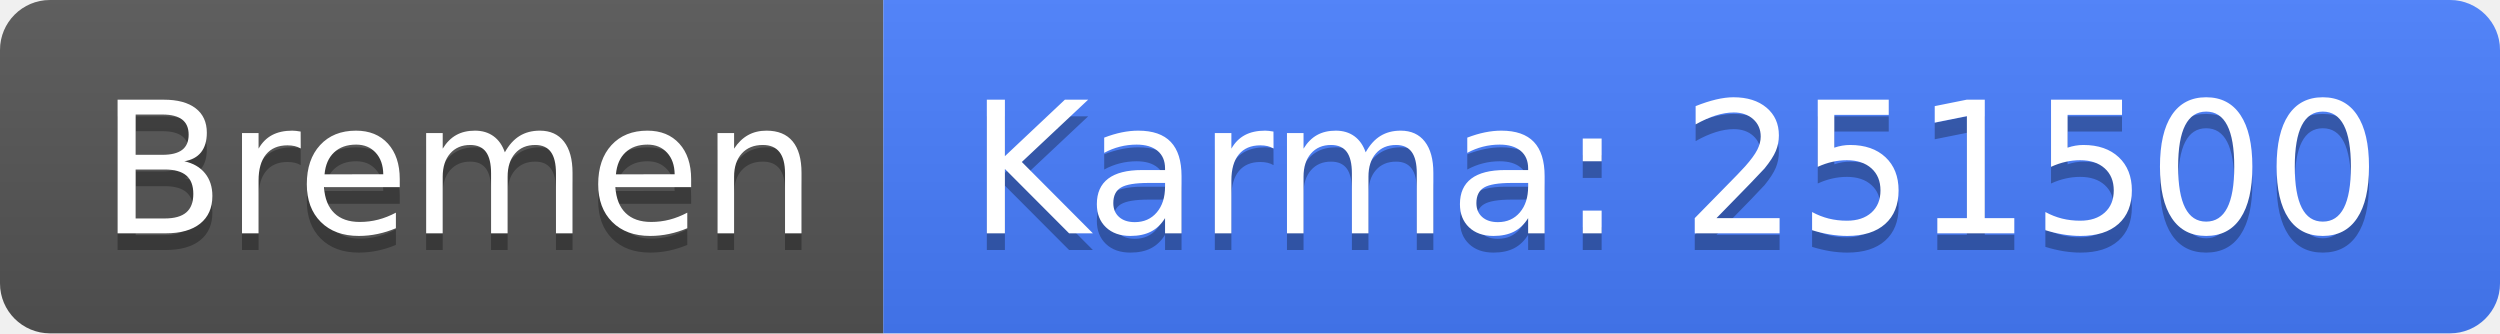
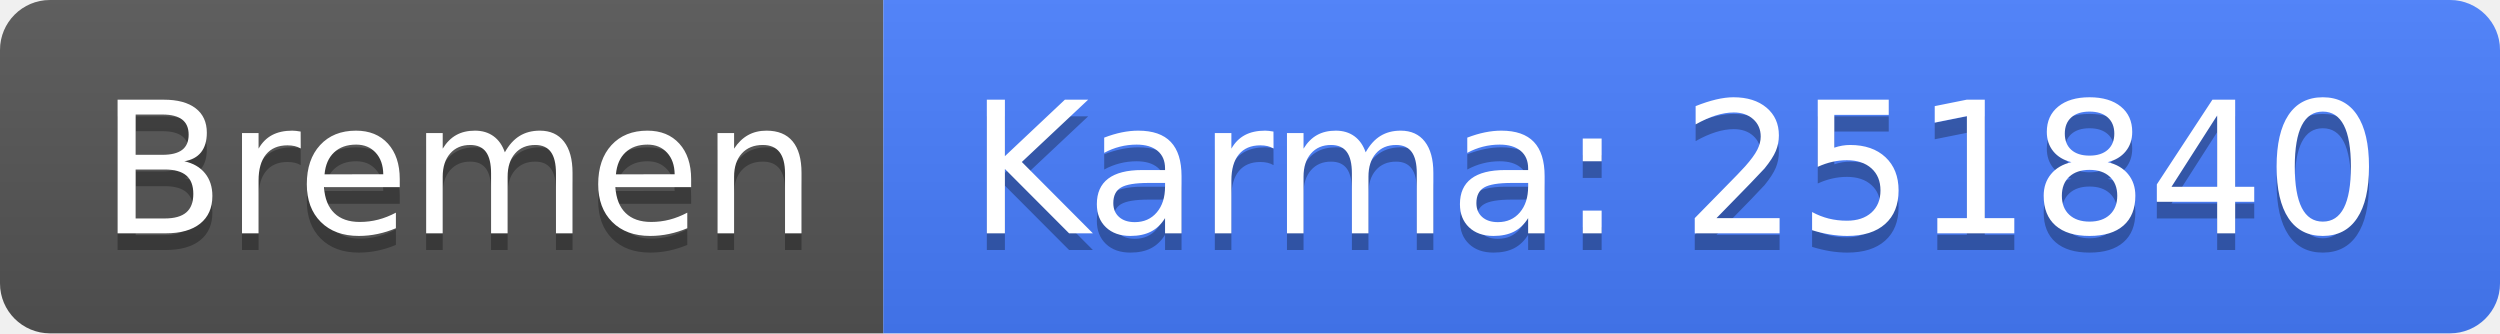
<svg xmlns="http://www.w3.org/2000/svg" width="150" height="20">
  <linearGradient id="b" x2="0" y2="100%">
    <stop offset="0" stop-color="#bbb" stop-opacity=".1" />
    <stop offset="1" stop-opacity=".1" />
  </linearGradient>
  <clipPath id="a">
    <rect width="150" height="20" rx="3" fill="#fff" />
  </clipPath>
  <g clip-path="url(#a)">
    <path fill="#555" d="M0 0h53v20H0z" />
    <path fill="#477eff" d="M53 0h97v20H53z" />
    <path fill="url(#b)" d="M0 0h150v20H0z" />
  </g>
  <g fill="#fff" text-anchor="middle" font-family="DejaVu Sans,Verdana,Geneva,sans-serif" font-size="110">
    <text x="275" y="150" fill="#010101" fill-opacity=".3" transform="scale(.1)" textLength="430">Bremen</text>
    <text x="275" y="140" transform="scale(.1)" textLength="430">Bremen</text>
-     <text x="1005" y="150" fill="#010101" fill-opacity=".3" transform="scale(.1)" textLength="870">Karma: 251500</text>
-     <text x="1005" y="140" transform="scale(.1)" textLength="870">Karma: 251500</text>
+     <text x="1005" y="150" fill="#010101" fill-opacity=".3" transform="scale(.1)" textLength="870">Karma: 251840</text>
+     <text x="1005" y="140" transform="scale(.1)" textLength="870">Karma: 251840</text>
  </g>
</svg>
